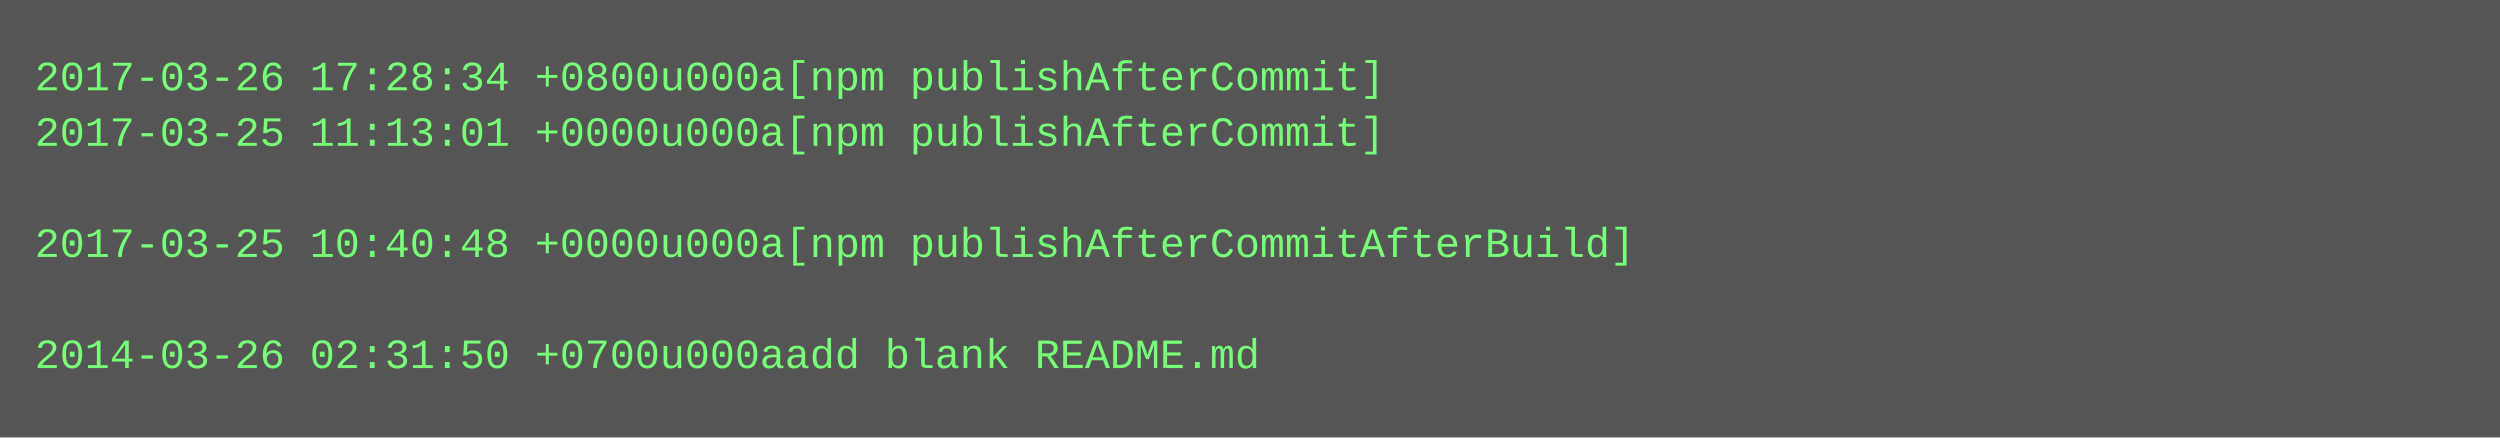
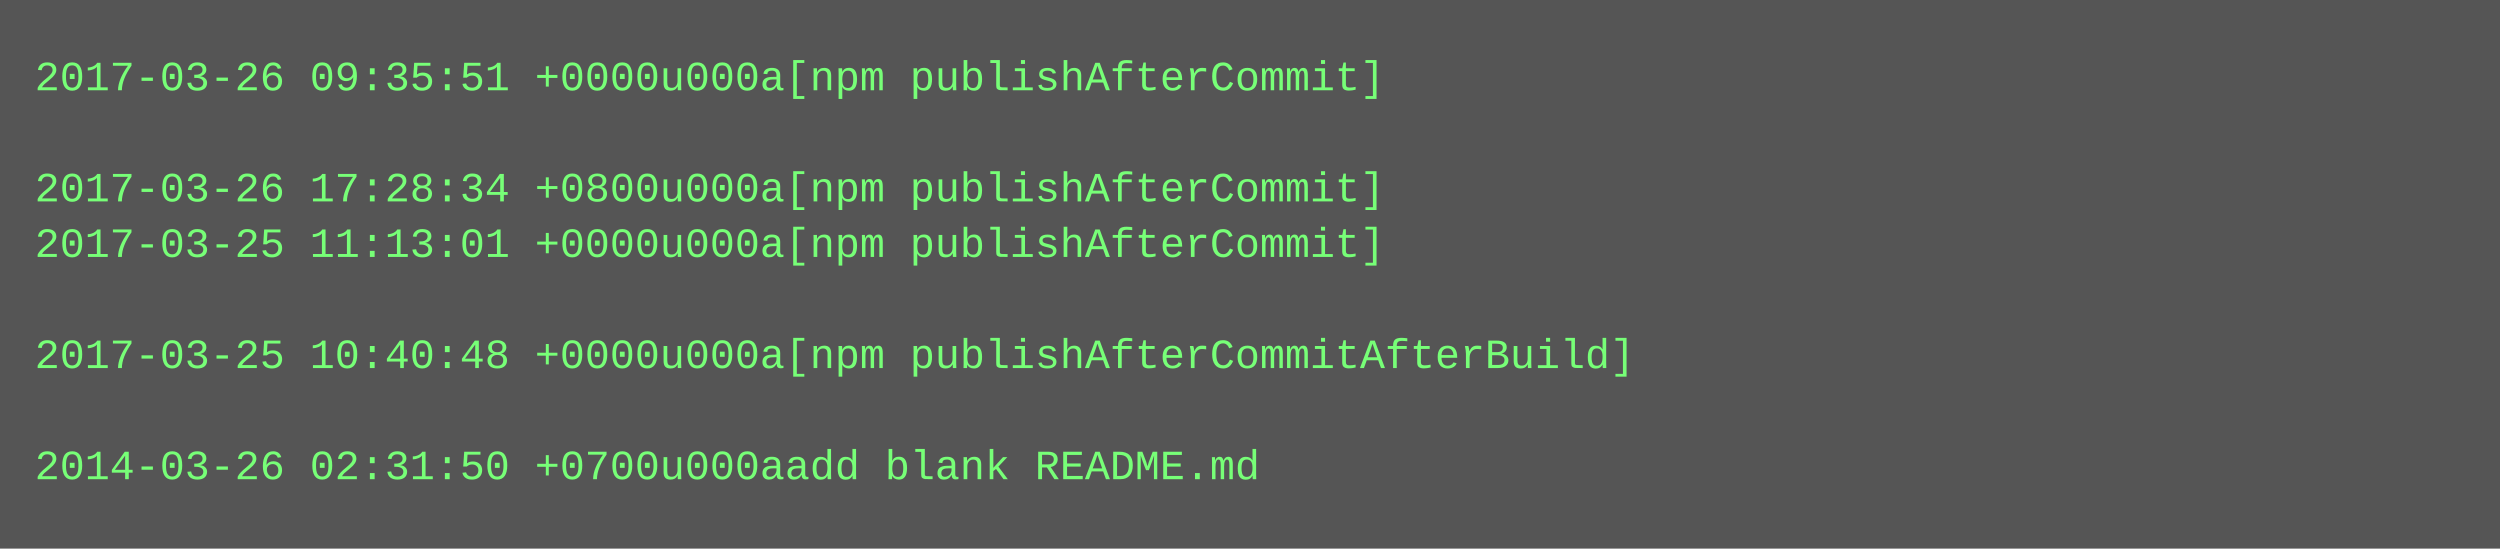
- <svg xmlns="http://www.w3.org/2000/svg" height="126" width="720">
-   <rect height="126" fill="#555" width="720" />
+ <svg xmlns="http://www.w3.org/2000/svg" height="158" width="720">
+   <rect height="158" fill="#555" width="720" />
  <text fill="#7f7" font-family="Courier New" font-size="12" xml:space="preserve">
-     <tspan x="10" y="26">2017-03-26 17:28:34 +0800u000a[npm publishAfterCommit]</tspan>
-     <tspan x="10" y="42">2017-03-25 11:13:01 +0000u000a[npm publishAfterCommit]</tspan>
-     <tspan x="10" y="58" />
-     <tspan x="10" y="74">2017-03-25 10:40:48 +0000u000a[npm publishAfterCommitAfterBuild]</tspan>
+     <tspan x="10" y="26">2017-03-26 09:35:51 +0000u000a[npm publishAfterCommit]</tspan>
+     <tspan x="10" y="42" />
+     <tspan x="10" y="58">2017-03-26 17:28:34 +0800u000a[npm publishAfterCommit]</tspan>
+     <tspan x="10" y="74">2017-03-25 11:13:01 +0000u000a[npm publishAfterCommit]</tspan>
    <tspan x="10" y="90" />
-     <tspan x="10" y="106">2014-03-26 02:31:50 +0700u000aadd blank README.md</tspan>
+     <tspan x="10" y="106">2017-03-25 10:40:48 +0000u000a[npm publishAfterCommitAfterBuild]</tspan>
+     <tspan x="10" y="122" />
+     <tspan x="10" y="138">2014-03-26 02:31:50 +0700u000aadd blank README.md</tspan>
  </text>
</svg>
